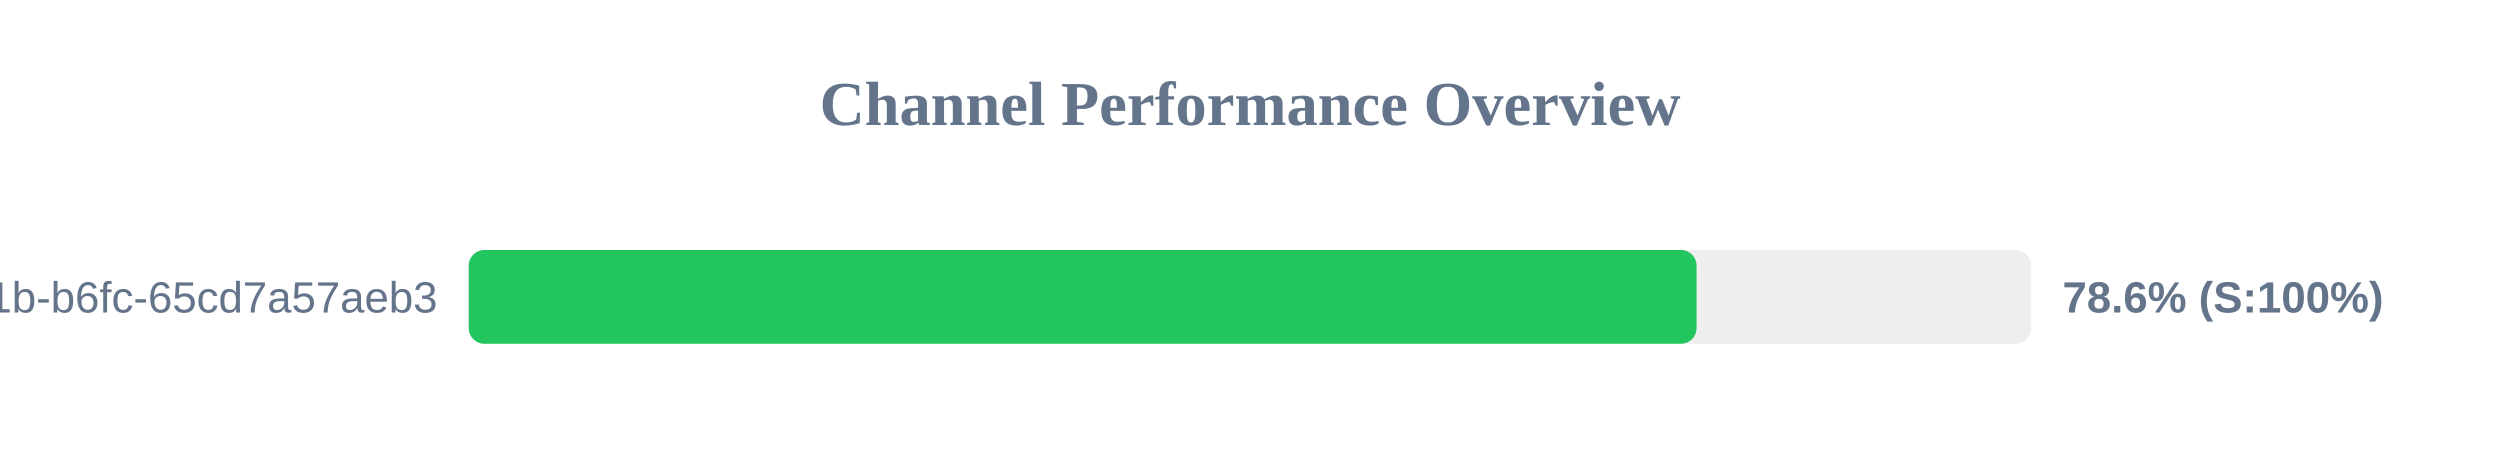
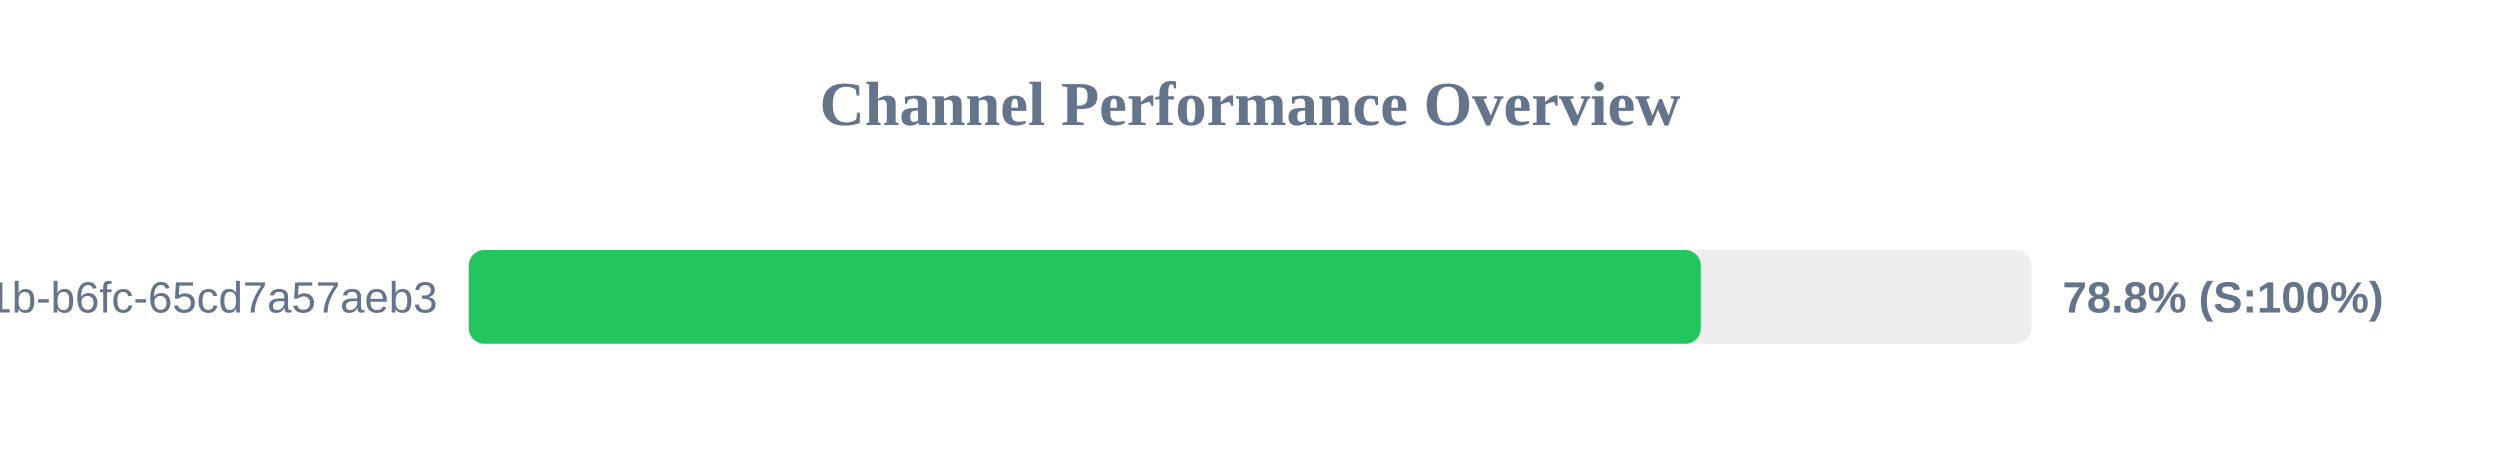
<svg xmlns="http://www.w3.org/2000/svg" width="800" height="150" version="1.1">
  <style>
        .row { font: 14px Arial; fill: #64748b; }
        .score { font: bold 14px Arial; fill: #64748b; }
    </style>
  <text x="400" y="40" text-anchor="middle" font-size="20px" font-weight="bold" fill="#64748b">Channel Performance Overview</text>
  <rect x="150" y="80" width="500" height="30" fill="#eee" rx="5" />
-   <rect x="150" y="80" width="392.9" height="30" fill="#22c55e" rx="5" />
+   <rect x="150" y="80" width="394.25" height="30" fill="#22c55e" rx="5" />
  <text x="140" y="100" text-anchor="end" class="row">?uuid=9c859345-959f-491b-b6fc-65cd7a57aeb3</text>
-   <text x="660" y="100" text-anchor="start" class="score">78.6% (S:100%)</text>
+   <text x="660" y="100" text-anchor="start" class="score">78.8% (S:100%)</text>
</svg>
